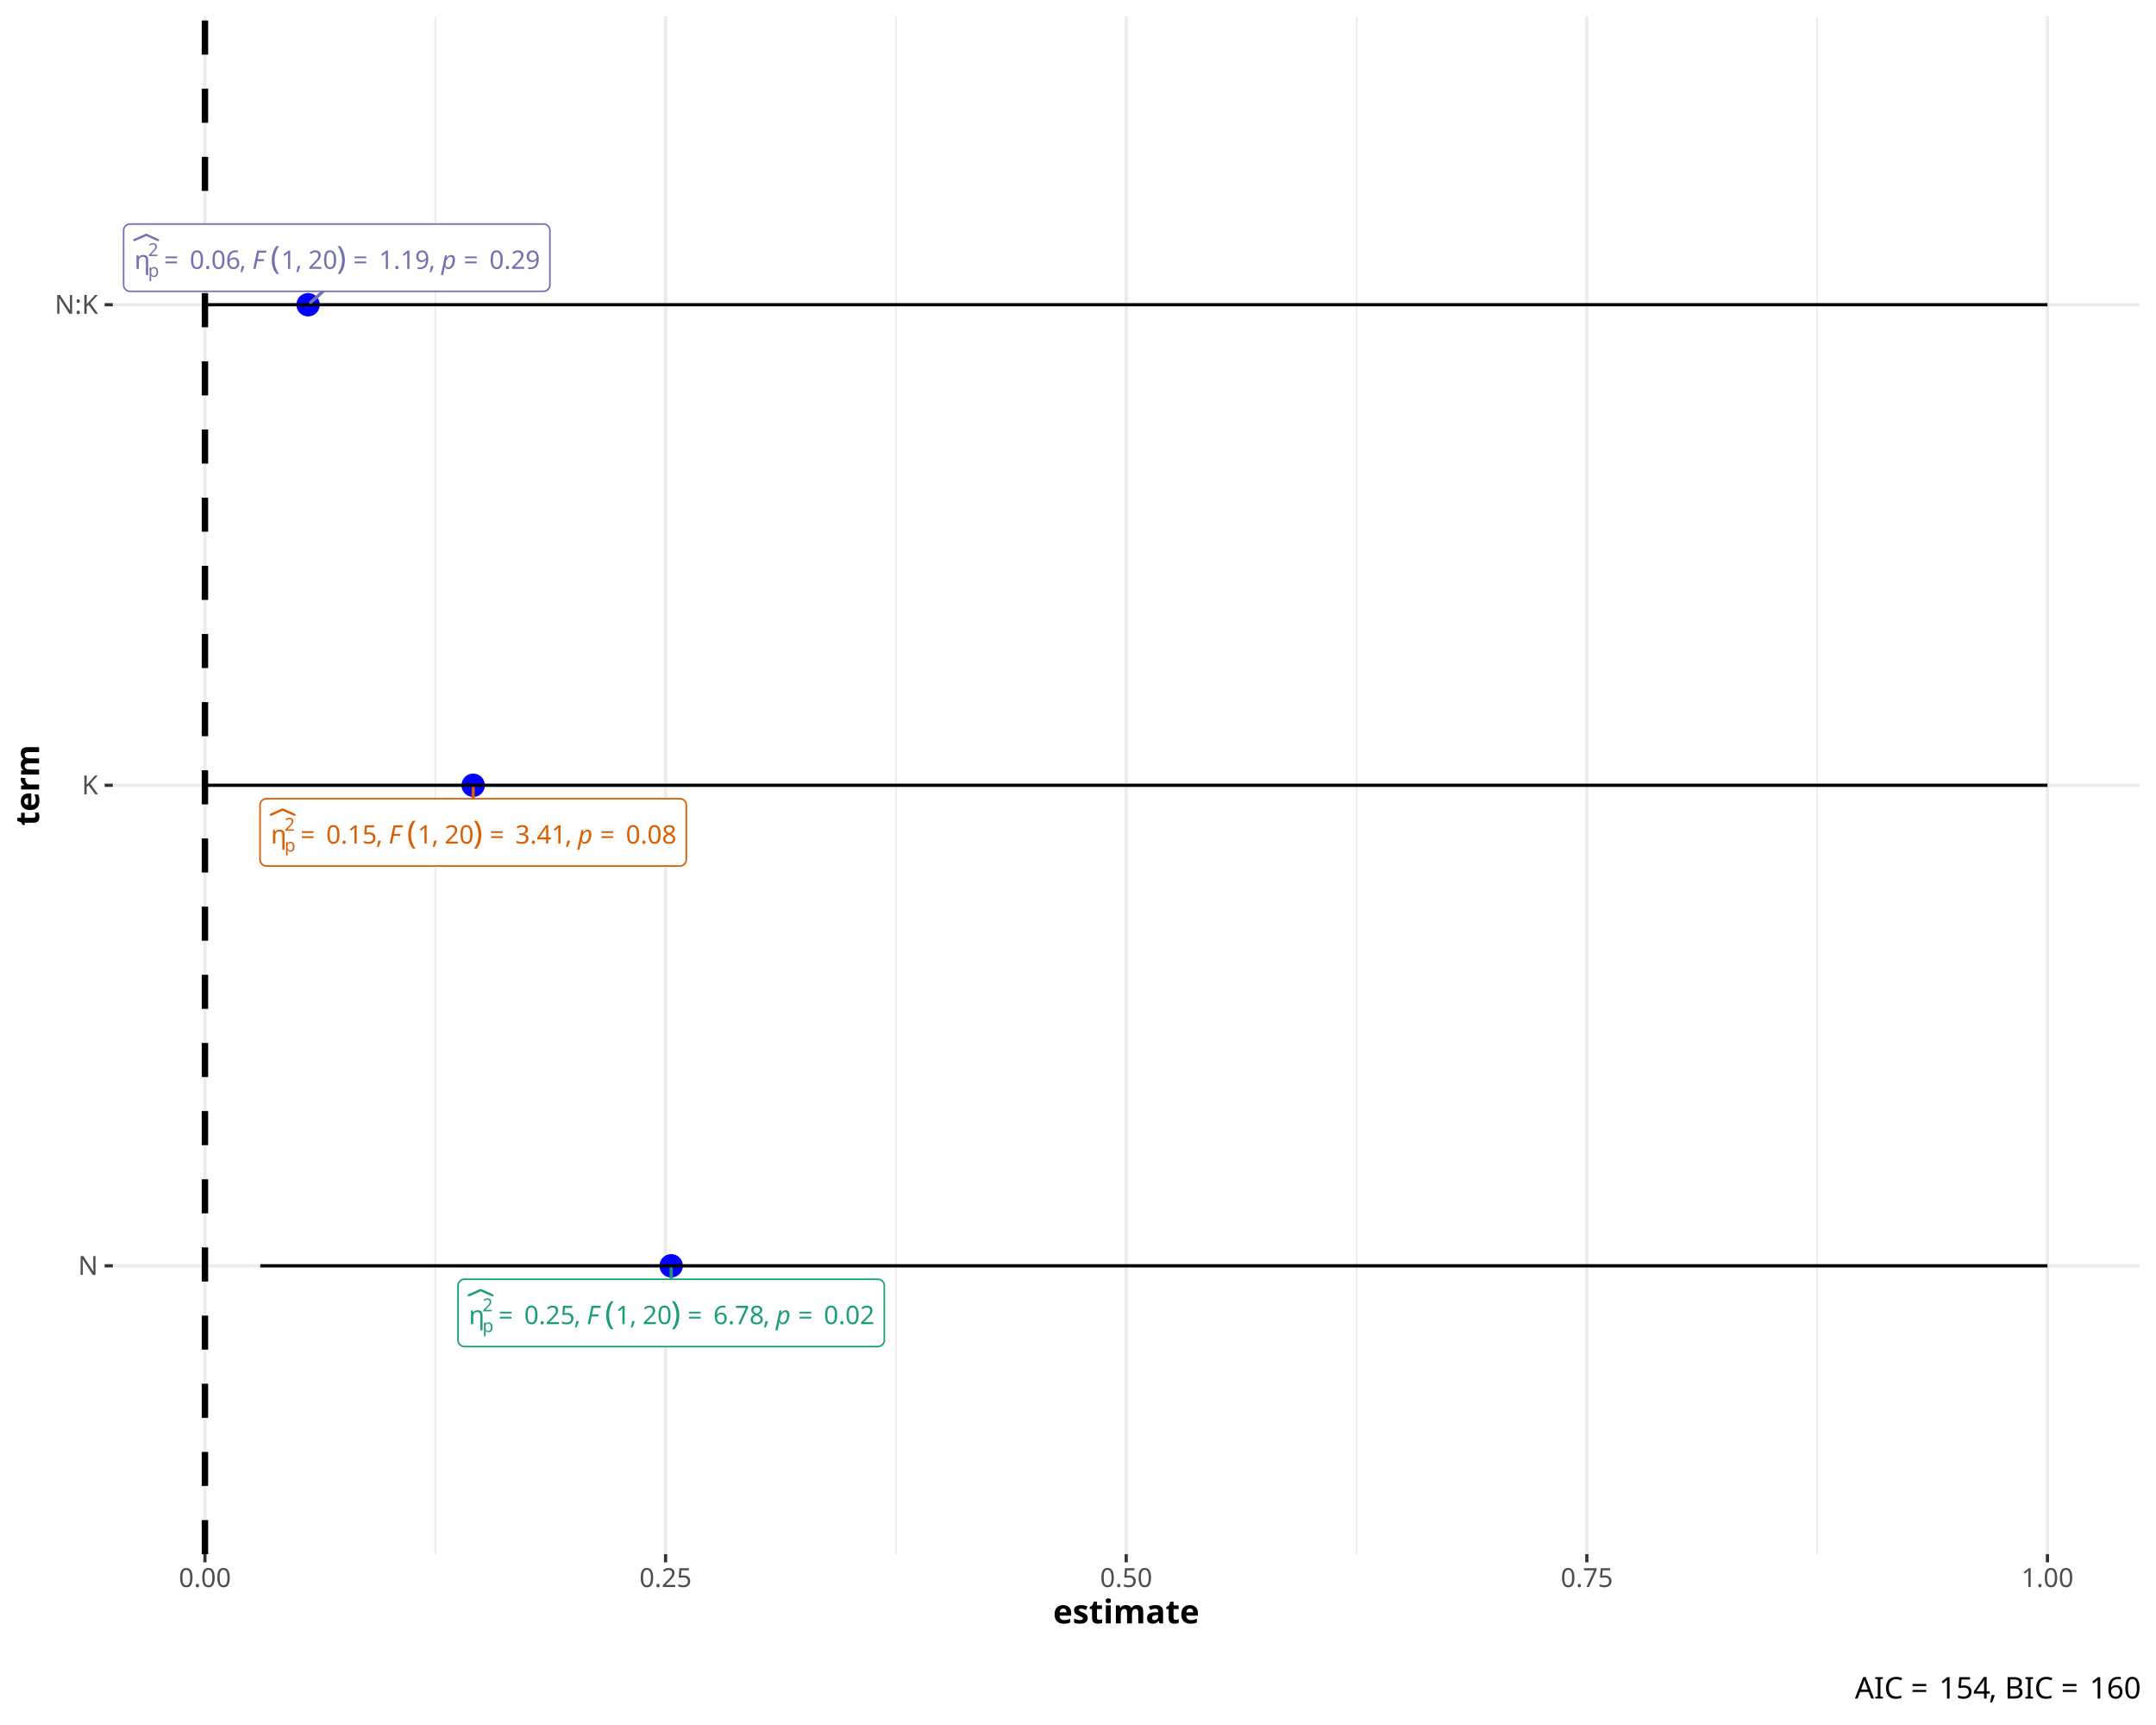
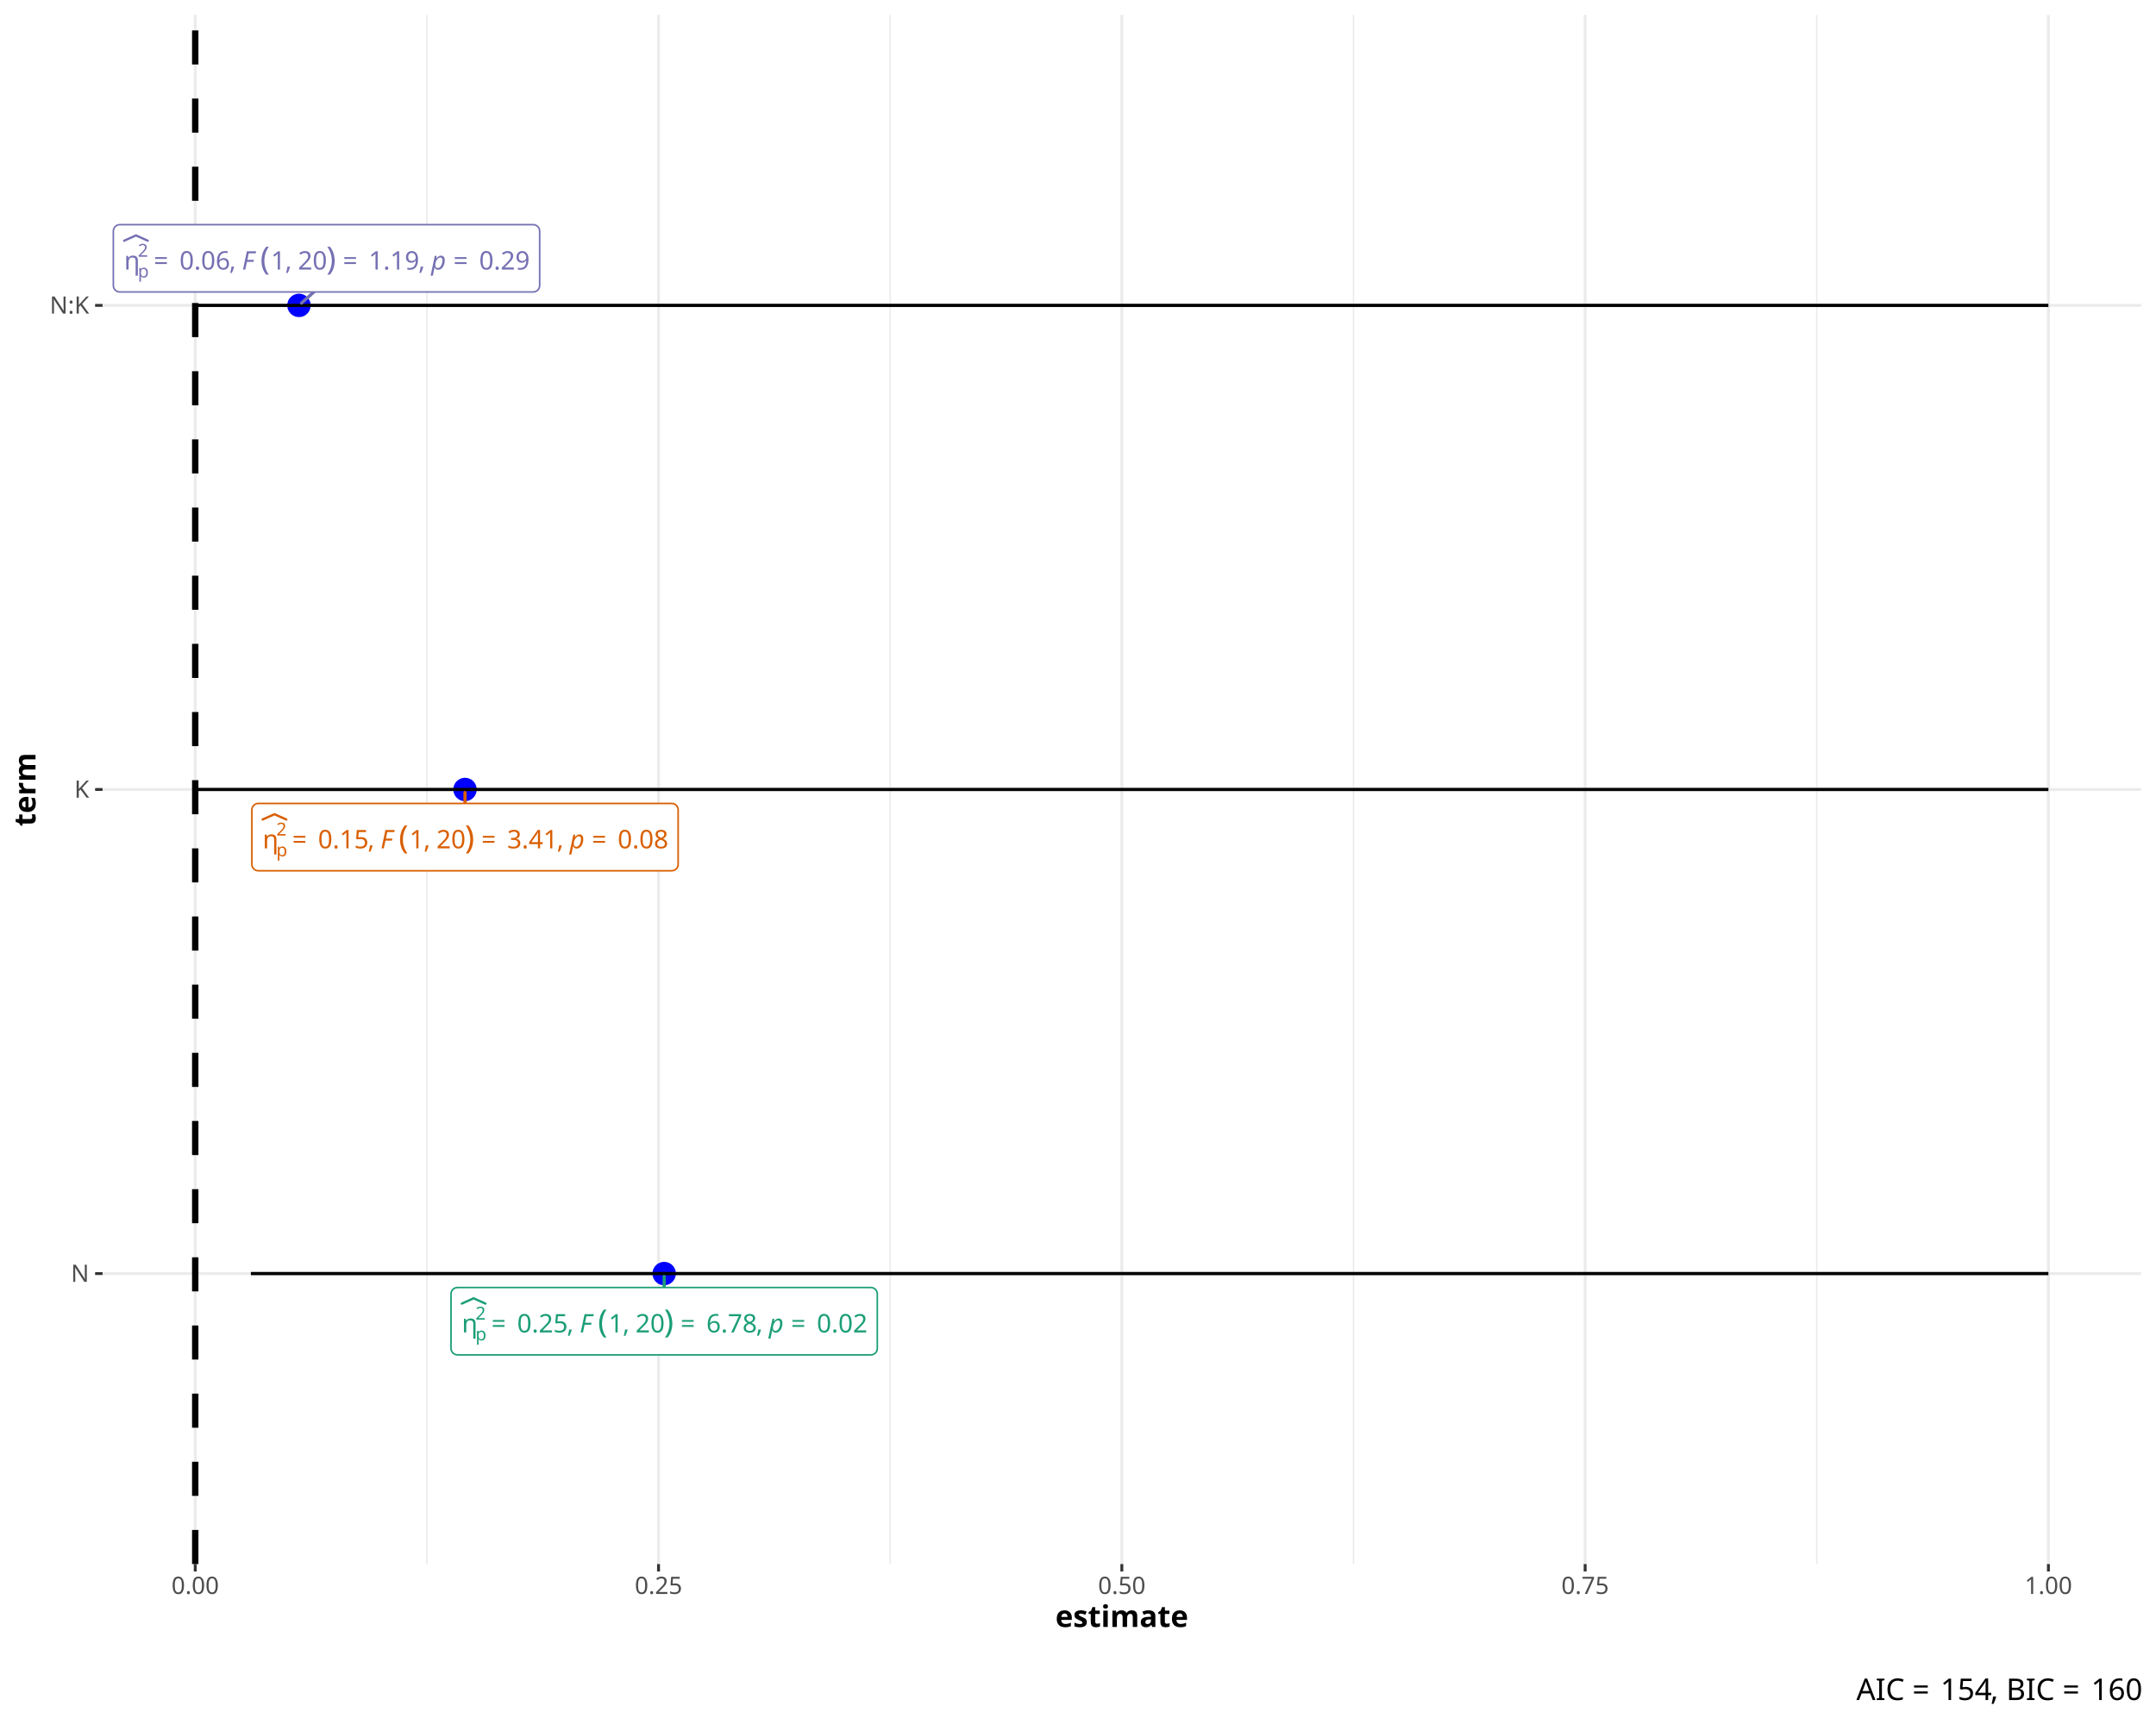
<svg xmlns="http://www.w3.org/2000/svg" class="svglite" data-engine-version="2.0" width="720.00pt" height="576.00pt" viewBox="0 0 720.00 576.00">
  <defs>
    <style type="text/css">
    .svglite line, .svglite polyline, .svglite polygon, .svglite path, .svglite rect, .svglite circle {
      fill: none;
      stroke: #000000;
      stroke-linecap: round;
      stroke-linejoin: round;
      stroke-miterlimit: 10.00;
    }
  </style>
  </defs>
  <rect width="100%" height="100%" style="stroke: none; fill: #FFFFFF;" />
  <defs>
    <clipPath id="cpMC4wMHw3MjAuMDB8MC4wMHw1NzYuMDA=">
      <rect x="0.00" y="0.00" width="720.00" height="576.00" />
    </clipPath>
  </defs>
  <g clip-path="url(#cpMC4wMHw3MjAuMDB8MC4wMHw1NzYuMDA=)">
-     <rect x="0.00" y="0.00" width="720.00" height="576.00" style="stroke-width: 1.07; stroke: #FFFFFF; fill: #FFFFFF;" />
+     <rect x="0.00" y="0.00" width="720.00" height="576.00" style="stroke-width: 0.97; stroke: #FFFFFF; fill: #FFFFFF;" />
  </g>
  <defs>
-     <clipPath id="cpMzcuNjh8NzE0LjUyfDUuNDh8NTE4Ljk1">
-       <rect x="37.68" y="5.48" width="676.84" height="513.47" />
+     <clipPath id="cpMzQuMjV8NzE1LjAyfDQuOTh8NTIyLjI1">
+       <rect x="34.25" y="4.98" width="680.77" height="517.27" />
    </clipPath>
  </defs>
-   <g clip-path="url(#cpMzcuNjh8NzE0LjUyfDUuNDh8NTE4Ljk1)">
-     <rect x="37.68" y="5.48" width="676.84" height="513.47" style="stroke-width: 1.07; stroke: none; fill: #FFFFFF;" />
-     <polyline points="145.36,518.95 145.36,5.48 " style="stroke-width: 0.53; stroke: #EBEBEB; stroke-linecap: butt;" />
-     <polyline points="299.19,518.95 299.19,5.48 " style="stroke-width: 0.53; stroke: #EBEBEB; stroke-linecap: butt;" />
-     <polyline points="453.01,518.95 453.01,5.48 " style="stroke-width: 0.53; stroke: #EBEBEB; stroke-linecap: butt;" />
-     <polyline points="606.84,518.95 606.84,5.48 " style="stroke-width: 0.53; stroke: #EBEBEB; stroke-linecap: butt;" />
-     <polyline points="37.68,422.67 714.52,422.67 " style="stroke-width: 1.07; stroke: #EBEBEB; stroke-linecap: butt;" />
-     <polyline points="37.68,262.21 714.52,262.21 " style="stroke-width: 1.07; stroke: #EBEBEB; stroke-linecap: butt;" />
-     <polyline points="37.68,101.75 714.52,101.75 " style="stroke-width: 1.07; stroke: #EBEBEB; stroke-linecap: butt;" />
-     <polyline points="68.44,518.95 68.44,5.48 " style="stroke-width: 1.07; stroke: #EBEBEB; stroke-linecap: butt;" />
-     <polyline points="222.27,518.95 222.27,5.48 " style="stroke-width: 1.07; stroke: #EBEBEB; stroke-linecap: butt;" />
-     <polyline points="376.10,518.95 376.10,5.48 " style="stroke-width: 1.07; stroke: #EBEBEB; stroke-linecap: butt;" />
-     <polyline points="529.93,518.95 529.93,5.48 " style="stroke-width: 1.07; stroke: #EBEBEB; stroke-linecap: butt;" />
-     <polyline points="683.75,518.95 683.75,5.48 " style="stroke-width: 1.07; stroke: #EBEBEB; stroke-linecap: butt;" />
-     <circle cx="224.14" cy="422.67" r="3.56" style="stroke-width: 0.71; stroke: #0000FF; fill: #0000FF;" />
-     <circle cx="158.02" cy="262.21" r="3.56" style="stroke-width: 0.71; stroke: #0000FF; fill: #0000FF;" />
-     <circle cx="102.89" cy="101.75" r="3.56" style="stroke-width: 0.71; stroke: #0000FF; fill: #0000FF;" />
-     <polyline points="683.75,422.67 683.75,422.67 " style="stroke-width: 1.07; stroke-linecap: butt;" />
-     <polyline points="683.75,422.67 86.92,422.67 " style="stroke-width: 1.07; stroke-linecap: butt;" />
-     <polyline points="86.92,422.67 86.92,422.67 " style="stroke-width: 1.07; stroke-linecap: butt;" />
-     <polyline points="683.75,262.21 683.75,262.21 " style="stroke-width: 1.07; stroke-linecap: butt;" />
-     <polyline points="683.75,262.21 68.44,262.21 " style="stroke-width: 1.07; stroke-linecap: butt;" />
-     <polyline points="68.44,262.21 68.44,262.21 " style="stroke-width: 1.07; stroke-linecap: butt;" />
-     <polyline points="683.75,101.75 683.75,101.75 " style="stroke-width: 1.07; stroke-linecap: butt;" />
-     <polyline points="683.75,101.75 68.44,101.75 " style="stroke-width: 1.07; stroke-linecap: butt;" />
-     <polyline points="68.44,101.75 68.44,101.75 " style="stroke-width: 1.07; stroke-linecap: butt;" />
-     <line x1="68.44" y1="518.95" x2="68.44" y2="5.48" style="stroke-width: 2.13; stroke-dasharray: 11.38,11.38; stroke-linecap: butt;" />
-     <line x1="224.14" y1="427.16" x2="224.14" y2="423.68" style="stroke-width: 1.07; stroke: #1B9E77;" />
-     <line x1="158.02" y1="266.70" x2="158.02" y2="263.22" style="stroke-width: 1.07; stroke: #D95F02;" />
-     <line x1="107.91" y1="97.28" x2="103.75" y2="100.99" style="stroke-width: 1.07; stroke: #7570B3;" />
-     <polygon points="155.12,449.64 293.16,449.64 293.08,449.63 293.42,449.62 293.77,449.55 294.09,449.43 294.39,449.25 294.66,449.03 294.89,448.77 295.08,448.48 295.21,448.16 295.30,447.82 295.32,447.48 295.32,447.48 295.32,429.32 295.32,429.32 295.30,428.97 295.21,428.63 295.08,428.31 294.89,428.02 294.66,427.76 294.39,427.54 294.09,427.36 293.77,427.24 293.42,427.17 293.16,427.16 155.12,427.16 155.38,427.17 155.03,427.16 154.69,427.20 154.35,427.30 154.04,427.44 153.75,427.64 153.50,427.88 153.29,428.16 153.13,428.47 153.02,428.80 152.97,429.14 152.96,429.32 152.96,447.48 152.97,447.30 152.97,447.65 153.02,447.99 153.13,448.32 153.29,448.63 153.50,448.91 153.75,449.15 154.04,449.35 154.35,449.50 154.69,449.59 155.03,449.63 " style="stroke-width: 0.53; stroke: #1B9E77; fill: #FFFFFF;" />
-     <text x="156.56" y="442.15" style="font-size: 8.54px; fill: #1B9E77; font-family: sans;" textLength="4.57px" lengthAdjust="spacingAndGlyphs">η</text>
-     <text x="161.13" y="444.80" style="font-size: 5.98px; fill: #1B9E77; font-family: sans;" textLength="3.32px" lengthAdjust="spacingAndGlyphs">p</text>
-     <text x="161.13" y="437.87" style="font-size: 5.98px; fill: #1B9E77; font-family: sans;" textLength="3.32px" lengthAdjust="spacingAndGlyphs">2</text>
-     <polyline points="156.56,432.52 160.51,430.76 164.46,432.52 " style="stroke-width: 0.75; stroke: #1B9E77;" />
-     <text x="166.43" y="442.15" style="font-size: 8.54px; fill: #1B9E77; font-family: sans;" textLength="6.63px" lengthAdjust="spacingAndGlyphs">=</text>
-     <text x="175.04" y="442.15" style="font-size: 8.54px; fill: #1B9E77; font-family: sans;" textLength="16.61px" lengthAdjust="spacingAndGlyphs">0.25</text>
-     <text x="191.65" y="442.15" style="font-size: 8.54px; fill: #1B9E77; font-family: sans;" textLength="2.14px" lengthAdjust="spacingAndGlyphs">,</text>
-     <text x="193.79" y="442.15" style="font-size: 8.54px; fill: #1B9E77; font-family: sans;" textLength="2.14px" lengthAdjust="spacingAndGlyphs"> </text>
-     <text x="195.92" y="442.15" style="font-size: 8.54px; font-style: italic; fill: #1B9E77; font-family: sans;" textLength="5.21px" lengthAdjust="spacingAndGlyphs">F</text>
-     <text x="202.02" y="442.15" style="font-size: 10.67px; fill: #1B9E77; font-family: sans;" textLength="3.55px" lengthAdjust="spacingAndGlyphs">(</text>
-     <text x="205.57" y="442.15" style="font-size: 8.54px; fill: #1B9E77; font-family: sans;" textLength="4.75px" lengthAdjust="spacingAndGlyphs">1</text>
-     <text x="210.32" y="442.15" style="font-size: 8.54px; fill: #1B9E77; font-family: sans;" textLength="2.14px" lengthAdjust="spacingAndGlyphs">,</text>
-     <text x="212.45" y="442.15" style="font-size: 8.54px; fill: #1B9E77; font-family: sans;" textLength="2.14px" lengthAdjust="spacingAndGlyphs"> </text>
-     <text x="214.59" y="442.15" style="font-size: 8.54px; fill: #1B9E77; font-family: sans;" textLength="9.50px" lengthAdjust="spacingAndGlyphs">20</text>
-     <text x="224.08" y="442.15" style="font-size: 10.67px; fill: #1B9E77; font-family: sans;" textLength="3.55px" lengthAdjust="spacingAndGlyphs">)</text>
-     <text x="229.61" y="442.15" style="font-size: 8.54px; fill: #1B9E77; font-family: sans;" textLength="6.63px" lengthAdjust="spacingAndGlyphs">=</text>
-     <text x="238.21" y="442.15" style="font-size: 8.54px; fill: #1B9E77; font-family: sans;" textLength="16.61px" lengthAdjust="spacingAndGlyphs">6.78</text>
-     <text x="254.82" y="442.15" style="font-size: 8.54px; fill: #1B9E77; font-family: sans;" textLength="2.14px" lengthAdjust="spacingAndGlyphs">,</text>
-     <text x="256.96" y="442.15" style="font-size: 8.54px; fill: #1B9E77; font-family: sans;" textLength="2.14px" lengthAdjust="spacingAndGlyphs"> </text>
-     <text x="259.10" y="442.15" style="font-size: 8.54px; font-style: italic; fill: #1B9E77; font-family: sans;" textLength="4.75px" lengthAdjust="spacingAndGlyphs">p</text>
-     <text x="266.51" y="442.15" style="font-size: 8.54px; fill: #1B9E77; font-family: sans;" textLength="6.63px" lengthAdjust="spacingAndGlyphs">=</text>
-     <text x="275.11" y="442.15" style="font-size: 8.54px; fill: #1B9E77; font-family: sans;" textLength="16.61px" lengthAdjust="spacingAndGlyphs">0.02</text>
-     <polygon points="89.00,289.18 227.04,289.18 226.96,289.18 227.30,289.16 227.64,289.09 227.97,288.97 228.27,288.79 228.54,288.58 228.77,288.31 228.95,288.02 229.09,287.70 229.17,287.36 229.20,287.02 229.20,287.02 229.20,268.86 229.20,268.86 229.17,268.51 229.09,268.17 228.95,267.85 228.77,267.56 228.54,267.30 228.27,267.08 227.97,266.91 227.64,266.78 227.30,266.71 227.04,266.70 89.00,266.70 89.26,266.71 88.91,266.70 88.57,266.74 88.23,266.84 87.92,266.99 87.63,267.18 87.38,267.42 87.17,267.70 87.01,268.01 86.90,268.34 86.84,268.68 86.84,268.86 86.84,287.02 86.84,286.84 86.84,287.19 86.90,287.53 87.01,287.86 87.17,288.17 87.38,288.45 87.63,288.69 87.92,288.89 88.23,289.04 88.57,289.13 88.91,289.18 " style="stroke-width: 0.53; stroke: #D95F02; fill: #FFFFFF;" />
-     <text x="90.44" y="281.69" style="font-size: 8.54px; fill: #D95F02; font-family: sans;" textLength="4.57px" lengthAdjust="spacingAndGlyphs">η</text>
-     <text x="95.01" y="284.34" style="font-size: 5.98px; fill: #D95F02; font-family: sans;" textLength="3.32px" lengthAdjust="spacingAndGlyphs">p</text>
-     <text x="95.01" y="277.41" style="font-size: 5.98px; fill: #D95F02; font-family: sans;" textLength="3.32px" lengthAdjust="spacingAndGlyphs">2</text>
-     <polyline points="90.44,272.06 94.39,270.30 98.33,272.06 " style="stroke-width: 0.75; stroke: #D95F02;" />
-     <text x="100.31" y="281.69" style="font-size: 8.54px; fill: #D95F02; font-family: sans;" textLength="6.63px" lengthAdjust="spacingAndGlyphs">=</text>
-     <text x="108.91" y="281.69" style="font-size: 8.54px; fill: #D95F02; font-family: sans;" textLength="16.61px" lengthAdjust="spacingAndGlyphs">0.15</text>
-     <text x="125.53" y="281.69" style="font-size: 8.54px; fill: #D95F02; font-family: sans;" textLength="2.14px" lengthAdjust="spacingAndGlyphs">,</text>
-     <text x="127.66" y="281.69" style="font-size: 8.54px; fill: #D95F02; font-family: sans;" textLength="2.14px" lengthAdjust="spacingAndGlyphs"> </text>
-     <text x="129.80" y="281.69" style="font-size: 8.54px; font-style: italic; fill: #D95F02; font-family: sans;" textLength="5.21px" lengthAdjust="spacingAndGlyphs">F</text>
-     <text x="135.89" y="281.69" style="font-size: 10.67px; fill: #D95F02; font-family: sans;" textLength="3.55px" lengthAdjust="spacingAndGlyphs">(</text>
-     <text x="139.45" y="281.69" style="font-size: 8.54px; fill: #D95F02; font-family: sans;" textLength="4.75px" lengthAdjust="spacingAndGlyphs">1</text>
-     <text x="144.20" y="281.69" style="font-size: 8.54px; fill: #D95F02; font-family: sans;" textLength="2.14px" lengthAdjust="spacingAndGlyphs">,</text>
-     <text x="146.33" y="281.69" style="font-size: 8.54px; fill: #D95F02; font-family: sans;" textLength="2.14px" lengthAdjust="spacingAndGlyphs"> </text>
-     <text x="148.47" y="281.69" style="font-size: 8.54px; fill: #D95F02; font-family: sans;" textLength="9.50px" lengthAdjust="spacingAndGlyphs">20</text>
-     <text x="157.96" y="281.69" style="font-size: 10.67px; fill: #D95F02; font-family: sans;" textLength="3.55px" lengthAdjust="spacingAndGlyphs">)</text>
-     <text x="163.48" y="281.69" style="font-size: 8.54px; fill: #D95F02; font-family: sans;" textLength="6.63px" lengthAdjust="spacingAndGlyphs">=</text>
-     <text x="172.09" y="281.69" style="font-size: 8.54px; fill: #D95F02; font-family: sans;" textLength="16.61px" lengthAdjust="spacingAndGlyphs">3.41</text>
-     <text x="188.70" y="281.69" style="font-size: 8.54px; fill: #D95F02; font-family: sans;" textLength="2.14px" lengthAdjust="spacingAndGlyphs">,</text>
-     <text x="190.84" y="281.69" style="font-size: 8.54px; fill: #D95F02; font-family: sans;" textLength="2.14px" lengthAdjust="spacingAndGlyphs"> </text>
-     <text x="192.97" y="281.69" style="font-size: 8.54px; font-style: italic; fill: #D95F02; font-family: sans;" textLength="4.75px" lengthAdjust="spacingAndGlyphs">p</text>
-     <text x="200.39" y="281.69" style="font-size: 8.54px; fill: #D95F02; font-family: sans;" textLength="6.63px" lengthAdjust="spacingAndGlyphs">=</text>
-     <text x="208.99" y="281.69" style="font-size: 8.54px; fill: #D95F02; font-family: sans;" textLength="16.61px" lengthAdjust="spacingAndGlyphs">0.08</text>
-     <polygon points="43.44,97.28 181.48,97.28 181.40,97.27 181.74,97.26 182.08,97.19 182.41,97.07 182.71,96.89 182.98,96.67 183.21,96.41 183.39,96.12 183.53,95.80 183.61,95.46 183.64,95.12 183.64,95.12 183.64,76.96 183.64,76.96 183.61,76.61 183.53,76.27 183.39,75.95 183.21,75.66 182.98,75.40 182.71,75.18 182.41,75.00 182.08,74.88 181.74,74.81 181.48,74.80 43.44,74.80 43.70,74.81 43.35,74.80 43.01,74.84 42.67,74.94 42.36,75.09 42.07,75.28 41.82,75.52 41.61,75.80 41.45,76.11 41.34,76.44 41.28,76.78 41.28,76.96 41.28,95.12 41.28,94.94 41.28,95.29 41.34,95.63 41.45,95.96 41.61,96.27 41.82,96.55 42.07,96.79 42.36,96.99 42.67,97.14 43.01,97.23 43.35,97.27 " style="stroke-width: 0.53; stroke: #7570B3; fill: #FFFFFF;" />
-     <text x="44.88" y="89.79" style="font-size: 8.54px; fill: #7570B3; font-family: sans;" textLength="4.57px" lengthAdjust="spacingAndGlyphs">η</text>
-     <text x="49.45" y="92.44" style="font-size: 5.98px; fill: #7570B3; font-family: sans;" textLength="3.32px" lengthAdjust="spacingAndGlyphs">p</text>
-     <text x="49.45" y="85.51" style="font-size: 5.98px; fill: #7570B3; font-family: sans;" textLength="3.32px" lengthAdjust="spacingAndGlyphs">2</text>
-     <polyline points="44.88,80.16 48.83,78.40 52.77,80.16 " style="stroke-width: 0.75; stroke: #7570B3;" />
-     <text x="54.75" y="89.79" style="font-size: 8.54px; fill: #7570B3; font-family: sans;" textLength="6.63px" lengthAdjust="spacingAndGlyphs">=</text>
-     <text x="63.35" y="89.79" style="font-size: 8.54px; fill: #7570B3; font-family: sans;" textLength="16.61px" lengthAdjust="spacingAndGlyphs">0.06</text>
-     <text x="79.97" y="89.79" style="font-size: 8.54px; fill: #7570B3; font-family: sans;" textLength="2.14px" lengthAdjust="spacingAndGlyphs">,</text>
-     <text x="82.10" y="89.79" style="font-size: 8.54px; fill: #7570B3; font-family: sans;" textLength="2.14px" lengthAdjust="spacingAndGlyphs"> </text>
-     <text x="84.24" y="89.79" style="font-size: 8.54px; font-style: italic; fill: #7570B3; font-family: sans;" textLength="5.21px" lengthAdjust="spacingAndGlyphs">F</text>
-     <text x="90.33" y="89.79" style="font-size: 10.67px; fill: #7570B3; font-family: sans;" textLength="3.55px" lengthAdjust="spacingAndGlyphs">(</text>
-     <text x="93.89" y="89.79" style="font-size: 8.54px; fill: #7570B3; font-family: sans;" textLength="4.75px" lengthAdjust="spacingAndGlyphs">1</text>
-     <text x="98.63" y="89.79" style="font-size: 8.54px; fill: #7570B3; font-family: sans;" textLength="2.14px" lengthAdjust="spacingAndGlyphs">,</text>
-     <text x="100.77" y="89.79" style="font-size: 8.54px; fill: #7570B3; font-family: sans;" textLength="2.14px" lengthAdjust="spacingAndGlyphs"> </text>
-     <text x="102.91" y="89.79" style="font-size: 8.54px; fill: #7570B3; font-family: sans;" textLength="9.50px" lengthAdjust="spacingAndGlyphs">20</text>
-     <text x="112.40" y="89.79" style="font-size: 10.67px; fill: #7570B3; font-family: sans;" textLength="3.55px" lengthAdjust="spacingAndGlyphs">)</text>
-     <text x="117.92" y="89.79" style="font-size: 8.54px; fill: #7570B3; font-family: sans;" textLength="6.63px" lengthAdjust="spacingAndGlyphs">=</text>
-     <text x="126.53" y="89.79" style="font-size: 8.54px; fill: #7570B3; font-family: sans;" textLength="16.61px" lengthAdjust="spacingAndGlyphs">1.19</text>
-     <text x="143.14" y="89.79" style="font-size: 8.54px; fill: #7570B3; font-family: sans;" textLength="2.14px" lengthAdjust="spacingAndGlyphs">,</text>
-     <text x="145.28" y="89.79" style="font-size: 8.54px; fill: #7570B3; font-family: sans;" textLength="2.14px" lengthAdjust="spacingAndGlyphs"> </text>
-     <text x="147.41" y="89.79" style="font-size: 8.54px; font-style: italic; fill: #7570B3; font-family: sans;" textLength="4.75px" lengthAdjust="spacingAndGlyphs">p</text>
-     <text x="154.82" y="89.79" style="font-size: 8.54px; fill: #7570B3; font-family: sans;" textLength="6.63px" lengthAdjust="spacingAndGlyphs">=</text>
-     <text x="163.43" y="89.79" style="font-size: 8.54px; fill: #7570B3; font-family: sans;" textLength="16.61px" lengthAdjust="spacingAndGlyphs">0.29</text>
+   <g clip-path="url(#cpMzQuMjV8NzE1LjAyfDQuOTh8NTIyLjI1)">
+     <rect x="34.25" y="4.98" width="680.77" height="517.27" style="stroke-width: 0.97; stroke: none; fill: #FFFFFF;" />
+     <polyline points="142.56,522.25 142.56,4.98 " style="stroke-width: 0.48; stroke: #EBEBEB; stroke-linecap: butt;" />
+     <polyline points="297.28,522.25 297.28,4.98 " style="stroke-width: 0.48; stroke: #EBEBEB; stroke-linecap: butt;" />
+     <polyline points="452.00,522.25 452.00,4.98 " style="stroke-width: 0.48; stroke: #EBEBEB; stroke-linecap: butt;" />
+     <polyline points="606.71,522.25 606.71,4.98 " style="stroke-width: 0.48; stroke: #EBEBEB; stroke-linecap: butt;" />
+     <polyline points="34.25,425.26 715.02,425.26 " style="stroke-width: 0.97; stroke: #EBEBEB; stroke-linecap: butt;" />
+     <polyline points="34.25,263.62 715.02,263.62 " style="stroke-width: 0.97; stroke: #EBEBEB; stroke-linecap: butt;" />
+     <polyline points="34.25,101.97 715.02,101.97 " style="stroke-width: 0.97; stroke: #EBEBEB; stroke-linecap: butt;" />
+     <polyline points="65.20,522.25 65.20,4.98 " style="stroke-width: 0.97; stroke: #EBEBEB; stroke-linecap: butt;" />
+     <polyline points="219.92,522.25 219.92,4.98 " style="stroke-width: 0.97; stroke: #EBEBEB; stroke-linecap: butt;" />
+     <polyline points="374.64,522.25 374.64,4.98 " style="stroke-width: 0.97; stroke: #EBEBEB; stroke-linecap: butt;" />
+     <polyline points="529.36,522.25 529.36,4.98 " style="stroke-width: 0.97; stroke: #EBEBEB; stroke-linecap: butt;" />
+     <polyline points="684.07,522.25 684.07,4.98 " style="stroke-width: 0.97; stroke: #EBEBEB; stroke-linecap: butt;" />
+     <circle cx="221.80" cy="425.26" r="3.56" style="stroke-width: 0.71; stroke: #0000FF; fill: #0000FF;" />
+     <circle cx="155.29" cy="263.62" r="3.56" style="stroke-width: 0.71; stroke: #0000FF; fill: #0000FF;" />
+     <circle cx="99.84" cy="101.97" r="3.56" style="stroke-width: 0.71; stroke: #0000FF; fill: #0000FF;" />
+     <polyline points="684.07,425.26 684.07,425.26 " style="stroke-width: 1.07; stroke-linecap: butt;" />
+     <polyline points="684.07,425.26 83.78,425.26 " style="stroke-width: 1.07; stroke-linecap: butt;" />
+     <polyline points="83.78,425.26 83.78,425.26 " style="stroke-width: 1.07; stroke-linecap: butt;" />
+     <polyline points="684.07,263.62 684.07,263.62 " style="stroke-width: 1.07; stroke-linecap: butt;" />
+     <polyline points="684.07,263.62 65.20,263.62 " style="stroke-width: 1.07; stroke-linecap: butt;" />
+     <polyline points="65.20,263.62 65.20,263.62 " style="stroke-width: 1.07; stroke-linecap: butt;" />
+     <polyline points="684.07,101.97 684.07,101.97 " style="stroke-width: 1.07; stroke-linecap: butt;" />
+     <polyline points="684.07,101.97 65.20,101.97 " style="stroke-width: 1.07; stroke-linecap: butt;" />
+     <polyline points="65.20,101.97 65.20,101.97 " style="stroke-width: 1.07; stroke-linecap: butt;" />
+     <line x1="65.20" y1="522.25" x2="65.20" y2="4.98" style="stroke-width: 2.13; stroke-dasharray: 11.38,11.38; stroke-linecap: butt;" />
+     <line x1="221.80" y1="429.92" x2="221.80" y2="426.27" style="stroke-width: 1.07; stroke: #1B9E77;" />
+     <line x1="155.29" y1="268.28" x2="155.29" y2="264.63" style="stroke-width: 1.07; stroke: #D95F02;" />
+     <line x1="104.80" y1="97.49" x2="100.70" y2="101.20" style="stroke-width: 1.07; stroke: #7570B3;" />
+     <polygon points="152.78,452.41 290.82,452.41 290.73,452.40 291.08,452.39 291.42,452.32 291.75,452.20 292.05,452.02 292.32,451.80 292.55,451.54 292.73,451.25 292.87,450.93 292.95,450.59 292.98,450.25 292.98,450.25 292.98,432.08 292.98,432.08 292.95,431.74 292.87,431.40 292.73,431.08 292.55,430.79 292.32,430.53 292.05,430.31 291.75,430.13 291.42,430.01 291.08,429.94 290.82,429.92 152.78,429.92 153.04,429.94 152.69,429.93 152.34,429.97 152.01,430.06 151.70,430.21 151.41,430.41 151.16,430.65 150.95,430.93 150.79,431.24 150.68,431.57 150.62,431.91 150.62,432.08 150.62,450.25 150.62,450.07 150.62,450.42 150.68,450.76 150.79,451.09 150.95,451.40 151.16,451.68 151.41,451.92 151.70,452.12 152.01,452.26 152.34,452.36 152.69,452.40 " style="stroke-width: 0.53; stroke: #1B9E77; fill: #FFFFFF;" />
+     <text x="154.22" y="444.92" style="font-size: 8.54px; fill: #1B9E77; font-family: sans;" textLength="4.57px" lengthAdjust="spacingAndGlyphs">η</text>
+     <text x="158.79" y="447.56" style="font-size: 5.98px; fill: #1B9E77; font-family: sans;" textLength="3.32px" lengthAdjust="spacingAndGlyphs">p</text>
+     <text x="158.79" y="440.63" style="font-size: 5.98px; fill: #1B9E77; font-family: sans;" textLength="3.32px" lengthAdjust="spacingAndGlyphs">2</text>
+     <polyline points="154.22,435.29 158.16,433.52 162.11,435.29 " style="stroke-width: 0.75; stroke: #1B9E77;" />
+     <text x="164.09" y="444.92" style="font-size: 8.54px; fill: #1B9E77; font-family: sans;" textLength="6.63px" lengthAdjust="spacingAndGlyphs">=</text>
+     <text x="172.69" y="444.92" style="font-size: 8.54px; fill: #1B9E77; font-family: sans;" textLength="16.61px" lengthAdjust="spacingAndGlyphs">0.25</text>
+     <text x="189.31" y="444.92" style="font-size: 8.54px; fill: #1B9E77; font-family: sans;" textLength="2.14px" lengthAdjust="spacingAndGlyphs">,</text>
+     <text x="191.44" y="444.92" style="font-size: 8.54px; fill: #1B9E77; font-family: sans;" textLength="2.14px" lengthAdjust="spacingAndGlyphs"> </text>
+     <text x="193.58" y="444.92" style="font-size: 8.54px; font-style: italic; fill: #1B9E77; font-family: sans;" textLength="5.21px" lengthAdjust="spacingAndGlyphs">F</text>
+     <text x="199.67" y="444.92" style="font-size: 10.67px; fill: #1B9E77; font-family: sans;" textLength="3.55px" lengthAdjust="spacingAndGlyphs">(</text>
+     <text x="203.23" y="444.92" style="font-size: 8.54px; fill: #1B9E77; font-family: sans;" textLength="4.75px" lengthAdjust="spacingAndGlyphs">1</text>
+     <text x="207.97" y="444.92" style="font-size: 8.54px; fill: #1B9E77; font-family: sans;" textLength="2.14px" lengthAdjust="spacingAndGlyphs">,</text>
+     <text x="210.11" y="444.92" style="font-size: 8.54px; fill: #1B9E77; font-family: sans;" textLength="2.14px" lengthAdjust="spacingAndGlyphs"> </text>
+     <text x="212.24" y="444.92" style="font-size: 8.54px; fill: #1B9E77; font-family: sans;" textLength="9.50px" lengthAdjust="spacingAndGlyphs">20</text>
+     <text x="221.74" y="444.92" style="font-size: 10.67px; fill: #1B9E77; font-family: sans;" textLength="3.55px" lengthAdjust="spacingAndGlyphs">)</text>
+     <text x="227.26" y="444.92" style="font-size: 8.54px; fill: #1B9E77; font-family: sans;" textLength="6.63px" lengthAdjust="spacingAndGlyphs">=</text>
+     <text x="235.87" y="444.92" style="font-size: 8.54px; fill: #1B9E77; font-family: sans;" textLength="16.61px" lengthAdjust="spacingAndGlyphs">6.78</text>
+     <text x="252.48" y="444.92" style="font-size: 8.54px; fill: #1B9E77; font-family: sans;" textLength="2.14px" lengthAdjust="spacingAndGlyphs">,</text>
+     <text x="254.61" y="444.92" style="font-size: 8.54px; fill: #1B9E77; font-family: sans;" textLength="2.14px" lengthAdjust="spacingAndGlyphs"> </text>
+     <text x="256.75" y="444.92" style="font-size: 8.54px; font-style: italic; fill: #1B9E77; font-family: sans;" textLength="4.75px" lengthAdjust="spacingAndGlyphs">p</text>
+     <text x="264.16" y="444.92" style="font-size: 8.54px; fill: #1B9E77; font-family: sans;" textLength="6.63px" lengthAdjust="spacingAndGlyphs">=</text>
+     <text x="272.77" y="444.92" style="font-size: 8.54px; fill: #1B9E77; font-family: sans;" textLength="16.61px" lengthAdjust="spacingAndGlyphs">0.02</text>
+     <polygon points="86.27,290.76 224.31,290.76 224.23,290.76 224.58,290.74 224.92,290.67 225.24,290.55 225.54,290.38 225.81,290.16 226.04,289.90 226.23,289.60 226.36,289.28 226.45,288.94 226.47,288.60 226.47,288.60 226.47,270.44 226.47,270.44 226.45,270.09 226.36,269.75 226.23,269.43 226.04,269.14 225.81,268.88 225.54,268.66 225.24,268.49 224.92,268.36 224.58,268.29 224.31,268.28 86.27,268.28 86.53,268.29 86.18,268.28 85.84,268.32 85.50,268.42 85.19,268.57 84.90,268.76 84.65,269.00 84.44,269.28 84.28,269.59 84.17,269.92 84.12,270.26 84.11,270.44 84.11,288.60 84.12,288.42 84.12,288.77 84.17,289.11 84.28,289.44 84.44,289.75 84.65,290.03 84.90,290.27 85.19,290.47 85.50,290.62 85.84,290.71 86.18,290.76 " style="stroke-width: 0.53; stroke: #D95F02; fill: #FFFFFF;" />
+     <text x="87.71" y="283.27" style="font-size: 8.54px; fill: #D95F02; font-family: sans;" textLength="4.57px" lengthAdjust="spacingAndGlyphs">η</text>
+     <text x="92.28" y="285.92" style="font-size: 5.98px; fill: #D95F02; font-family: sans;" textLength="3.32px" lengthAdjust="spacingAndGlyphs">p</text>
+     <text x="92.28" y="278.99" style="font-size: 5.98px; fill: #D95F02; font-family: sans;" textLength="3.32px" lengthAdjust="spacingAndGlyphs">2</text>
+     <polyline points="87.71,273.64 91.66,271.88 95.61,273.64 " style="stroke-width: 0.75; stroke: #D95F02;" />
+     <text x="97.58" y="283.27" style="font-size: 8.54px; fill: #D95F02; font-family: sans;" textLength="6.63px" lengthAdjust="spacingAndGlyphs">=</text>
+     <text x="106.19" y="283.27" style="font-size: 8.54px; fill: #D95F02; font-family: sans;" textLength="16.61px" lengthAdjust="spacingAndGlyphs">0.15</text>
+     <text x="122.80" y="283.27" style="font-size: 8.54px; fill: #D95F02; font-family: sans;" textLength="2.14px" lengthAdjust="spacingAndGlyphs">,</text>
+     <text x="124.94" y="283.27" style="font-size: 8.54px; fill: #D95F02; font-family: sans;" textLength="2.14px" lengthAdjust="spacingAndGlyphs"> </text>
+     <text x="127.07" y="283.27" style="font-size: 8.54px; font-style: italic; fill: #D95F02; font-family: sans;" textLength="5.21px" lengthAdjust="spacingAndGlyphs">F</text>
+     <text x="133.17" y="283.27" style="font-size: 10.67px; fill: #D95F02; font-family: sans;" textLength="3.55px" lengthAdjust="spacingAndGlyphs">(</text>
+     <text x="136.72" y="283.27" style="font-size: 8.54px; fill: #D95F02; font-family: sans;" textLength="4.75px" lengthAdjust="spacingAndGlyphs">1</text>
+     <text x="141.47" y="283.27" style="font-size: 8.54px; fill: #D95F02; font-family: sans;" textLength="2.14px" lengthAdjust="spacingAndGlyphs">,</text>
+     <text x="143.60" y="283.27" style="font-size: 8.54px; fill: #D95F02; font-family: sans;" textLength="2.14px" lengthAdjust="spacingAndGlyphs"> </text>
+     <text x="145.74" y="283.27" style="font-size: 8.54px; fill: #D95F02; font-family: sans;" textLength="9.50px" lengthAdjust="spacingAndGlyphs">20</text>
+     <text x="155.23" y="283.27" style="font-size: 10.67px; fill: #D95F02; font-family: sans;" textLength="3.55px" lengthAdjust="spacingAndGlyphs">)</text>
+     <text x="160.76" y="283.27" style="font-size: 8.54px; fill: #D95F02; font-family: sans;" textLength="6.63px" lengthAdjust="spacingAndGlyphs">=</text>
+     <text x="169.36" y="283.27" style="font-size: 8.54px; fill: #D95F02; font-family: sans;" textLength="16.61px" lengthAdjust="spacingAndGlyphs">3.41</text>
+     <text x="185.97" y="283.27" style="font-size: 8.54px; fill: #D95F02; font-family: sans;" textLength="2.14px" lengthAdjust="spacingAndGlyphs">,</text>
+     <text x="188.11" y="283.27" style="font-size: 8.54px; fill: #D95F02; font-family: sans;" textLength="2.14px" lengthAdjust="spacingAndGlyphs"> </text>
+     <text x="190.25" y="283.27" style="font-size: 8.54px; font-style: italic; fill: #D95F02; font-family: sans;" textLength="4.75px" lengthAdjust="spacingAndGlyphs">p</text>
+     <text x="197.66" y="283.27" style="font-size: 8.54px; fill: #D95F02; font-family: sans;" textLength="6.63px" lengthAdjust="spacingAndGlyphs">=</text>
+     <text x="206.26" y="283.27" style="font-size: 8.54px; fill: #D95F02; font-family: sans;" textLength="16.61px" lengthAdjust="spacingAndGlyphs">0.08</text>
+     <polygon points="40.01,97.49 178.06,97.49 177.97,97.49 178.32,97.48 178.66,97.41 178.98,97.29 179.28,97.11 179.55,96.89 179.78,96.63 179.97,96.34 180.11,96.02 180.19,95.68 180.22,95.33 180.22,95.33 180.22,77.17 180.22,77.17 180.19,76.83 180.11,76.49 179.97,76.17 179.78,75.88 179.55,75.62 179.28,75.40 178.98,75.22 178.66,75.10 178.32,75.03 178.06,75.01 40.01,75.01 40.27,75.03 39.93,75.02 39.58,75.06 39.25,75.15 38.93,75.30 38.65,75.50 38.40,75.74 38.19,76.02 38.03,76.33 37.92,76.66 37.86,77.00 37.85,77.17 37.85,95.33 37.86,95.16 37.86,95.51 37.92,95.85 38.03,96.18 38.19,96.49 38.40,96.77 38.65,97.01 38.93,97.21 39.25,97.35 39.58,97.45 39.93,97.49 " style="stroke-width: 0.53; stroke: #7570B3; fill: #FFFFFF;" />
+     <text x="41.45" y="90.01" style="font-size: 8.54px; fill: #7570B3; font-family: sans;" textLength="4.57px" lengthAdjust="spacingAndGlyphs">η</text>
+     <text x="46.03" y="92.65" style="font-size: 5.98px; fill: #7570B3; font-family: sans;" textLength="3.32px" lengthAdjust="spacingAndGlyphs">p</text>
+     <text x="46.03" y="85.72" style="font-size: 5.98px; fill: #7570B3; font-family: sans;" textLength="3.32px" lengthAdjust="spacingAndGlyphs">2</text>
+     <polyline points="41.45,80.38 45.40,78.61 49.35,80.38 " style="stroke-width: 0.75; stroke: #7570B3;" />
+     <text x="51.33" y="90.01" style="font-size: 8.54px; fill: #7570B3; font-family: sans;" textLength="6.63px" lengthAdjust="spacingAndGlyphs">=</text>
+     <text x="59.93" y="90.01" style="font-size: 8.54px; fill: #7570B3; font-family: sans;" textLength="16.61px" lengthAdjust="spacingAndGlyphs">0.06</text>
+     <text x="76.54" y="90.01" style="font-size: 8.54px; fill: #7570B3; font-family: sans;" textLength="2.14px" lengthAdjust="spacingAndGlyphs">,</text>
+     <text x="78.68" y="90.01" style="font-size: 8.54px; fill: #7570B3; font-family: sans;" textLength="2.14px" lengthAdjust="spacingAndGlyphs"> </text>
+     <text x="80.81" y="90.01" style="font-size: 8.54px; font-style: italic; fill: #7570B3; font-family: sans;" textLength="5.21px" lengthAdjust="spacingAndGlyphs">F</text>
+     <text x="86.91" y="90.01" style="font-size: 10.67px; fill: #7570B3; font-family: sans;" textLength="3.55px" lengthAdjust="spacingAndGlyphs">(</text>
+     <text x="90.46" y="90.01" style="font-size: 8.54px; fill: #7570B3; font-family: sans;" textLength="4.75px" lengthAdjust="spacingAndGlyphs">1</text>
+     <text x="95.21" y="90.01" style="font-size: 8.54px; fill: #7570B3; font-family: sans;" textLength="2.14px" lengthAdjust="spacingAndGlyphs">,</text>
+     <text x="97.35" y="90.01" style="font-size: 8.54px; fill: #7570B3; font-family: sans;" textLength="2.14px" lengthAdjust="spacingAndGlyphs"> </text>
+     <text x="99.48" y="90.01" style="font-size: 8.54px; fill: #7570B3; font-family: sans;" textLength="9.50px" lengthAdjust="spacingAndGlyphs">20</text>
+     <text x="108.98" y="90.01" style="font-size: 10.67px; fill: #7570B3; font-family: sans;" textLength="3.55px" lengthAdjust="spacingAndGlyphs">)</text>
+     <text x="114.50" y="90.01" style="font-size: 8.54px; fill: #7570B3; font-family: sans;" textLength="6.63px" lengthAdjust="spacingAndGlyphs">=</text>
+     <text x="123.10" y="90.01" style="font-size: 8.54px; fill: #7570B3; font-family: sans;" textLength="16.61px" lengthAdjust="spacingAndGlyphs">1.19</text>
+     <text x="139.72" y="90.01" style="font-size: 8.54px; fill: #7570B3; font-family: sans;" textLength="2.14px" lengthAdjust="spacingAndGlyphs">,</text>
+     <text x="141.85" y="90.01" style="font-size: 8.54px; fill: #7570B3; font-family: sans;" textLength="2.14px" lengthAdjust="spacingAndGlyphs"> </text>
+     <text x="143.99" y="90.01" style="font-size: 8.54px; font-style: italic; fill: #7570B3; font-family: sans;" textLength="4.75px" lengthAdjust="spacingAndGlyphs">p</text>
+     <text x="151.40" y="90.01" style="font-size: 8.54px; fill: #7570B3; font-family: sans;" textLength="6.63px" lengthAdjust="spacingAndGlyphs">=</text>
+     <text x="160.00" y="90.01" style="font-size: 8.54px; fill: #7570B3; font-family: sans;" textLength="16.61px" lengthAdjust="spacingAndGlyphs">0.29</text>
  </g>
  <g clip-path="url(#cpMC4wMHw3MjAuMDB8MC4wMHw1NzYuMDA=)">
-     <text x="32.75" y="425.70" text-anchor="end" style="font-size: 8.80px; fill: #4D4D4D; font-family: sans;" textLength="6.36px" lengthAdjust="spacingAndGlyphs">N</text>
-     <text x="32.75" y="265.24" text-anchor="end" style="font-size: 8.80px; fill: #4D4D4D; font-family: sans;" textLength="5.87px" lengthAdjust="spacingAndGlyphs">K</text>
-     <text x="32.75" y="104.78" text-anchor="end" style="font-size: 8.80px; fill: #4D4D4D; font-family: sans;" textLength="14.67px" lengthAdjust="spacingAndGlyphs">N:K</text>
-     <polyline points="34.94,422.67 37.68,422.67 " style="stroke-width: 1.07; stroke: #333333; stroke-linecap: butt;" />
-     <polyline points="34.94,262.21 37.68,262.21 " style="stroke-width: 1.07; stroke: #333333; stroke-linecap: butt;" />
-     <polyline points="34.94,101.75 37.68,101.75 " style="stroke-width: 1.07; stroke: #333333; stroke-linecap: butt;" />
-     <polyline points="68.44,521.69 68.44,518.95 " style="stroke-width: 1.07; stroke: #333333; stroke-linecap: butt;" />
-     <polyline points="222.27,521.69 222.27,518.95 " style="stroke-width: 1.07; stroke: #333333; stroke-linecap: butt;" />
-     <polyline points="376.10,521.69 376.10,518.95 " style="stroke-width: 1.07; stroke: #333333; stroke-linecap: butt;" />
-     <polyline points="529.93,521.69 529.93,518.95 " style="stroke-width: 1.07; stroke: #333333; stroke-linecap: butt;" />
-     <polyline points="683.75,521.69 683.75,518.95 " style="stroke-width: 1.07; stroke: #333333; stroke-linecap: butt;" />
-     <text x="68.44" y="529.93" text-anchor="middle" style="font-size: 8.80px; fill: #4D4D4D; font-family: sans;" textLength="17.13px" lengthAdjust="spacingAndGlyphs">0.00</text>
-     <text x="222.27" y="529.93" text-anchor="middle" style="font-size: 8.80px; fill: #4D4D4D; font-family: sans;" textLength="17.13px" lengthAdjust="spacingAndGlyphs">0.25</text>
-     <text x="376.10" y="529.93" text-anchor="middle" style="font-size: 8.80px; fill: #4D4D4D; font-family: sans;" textLength="17.13px" lengthAdjust="spacingAndGlyphs">0.50</text>
-     <text x="529.93" y="529.93" text-anchor="middle" style="font-size: 8.80px; fill: #4D4D4D; font-family: sans;" textLength="17.13px" lengthAdjust="spacingAndGlyphs">0.75</text>
-     <text x="683.75" y="529.93" text-anchor="middle" style="font-size: 8.80px; fill: #4D4D4D; font-family: sans;" textLength="17.13px" lengthAdjust="spacingAndGlyphs">1.00</text>
-     <text x="376.10" y="542.07" text-anchor="middle" style="font-size: 11.00px; font-weight: bold; font-family: sans;" textLength="41.58px" lengthAdjust="spacingAndGlyphs">estimate</text>
-     <text transform="translate(13.05,262.21) rotate(-90)" text-anchor="middle" style="font-size: 11.00px; font-weight: bold; font-family: sans;" textLength="22.00px" lengthAdjust="spacingAndGlyphs">term</text>
-     <text x="619.44" y="567.16" style="font-size: 10.00px; font-family: sans;" textLength="28.07px" lengthAdjust="spacingAndGlyphs">AIC = </text>
-     <text x="647.52" y="567.16" style="font-size: 10.00px; font-family: sans;" textLength="16.69px" lengthAdjust="spacingAndGlyphs">154</text>
-     <text x="664.20" y="567.16" style="font-size: 10.00px; font-family: sans;" textLength="33.63px" lengthAdjust="spacingAndGlyphs">, BIC = </text>
-     <text x="697.83" y="567.16" style="font-size: 10.00px; font-family: sans;" textLength="16.69px" lengthAdjust="spacingAndGlyphs">160</text>
+     <text x="29.77" y="428.02" text-anchor="end" style="font-size: 8.00px; fill: #4D4D4D; font-family: sans;" textLength="5.78px" lengthAdjust="spacingAndGlyphs">N</text>
+     <text x="29.77" y="266.37" text-anchor="end" style="font-size: 8.00px; fill: #4D4D4D; font-family: sans;" textLength="5.34px" lengthAdjust="spacingAndGlyphs">K</text>
+     <text x="29.77" y="104.72" text-anchor="end" style="font-size: 8.00px; fill: #4D4D4D; font-family: sans;" textLength="13.34px" lengthAdjust="spacingAndGlyphs">N:K</text>
+     <polyline points="31.76,425.26 34.25,425.26 " style="stroke-width: 0.97; stroke: #333333; stroke-linecap: butt;" />
+     <polyline points="31.76,263.62 34.25,263.62 " style="stroke-width: 0.97; stroke: #333333; stroke-linecap: butt;" />
+     <polyline points="31.76,101.97 34.25,101.97 " style="stroke-width: 0.97; stroke: #333333; stroke-linecap: butt;" />
+     <polyline points="65.20,524.74 65.20,522.25 " style="stroke-width: 0.97; stroke: #333333; stroke-linecap: butt;" />
+     <polyline points="219.92,524.74 219.92,522.25 " style="stroke-width: 0.97; stroke: #333333; stroke-linecap: butt;" />
+     <polyline points="374.64,524.74 374.64,522.25 " style="stroke-width: 0.97; stroke: #333333; stroke-linecap: butt;" />
+     <polyline points="529.36,524.74 529.36,522.25 " style="stroke-width: 0.97; stroke: #333333; stroke-linecap: butt;" />
+     <polyline points="684.07,524.74 684.07,522.25 " style="stroke-width: 0.97; stroke: #333333; stroke-linecap: butt;" />
+     <text x="65.20" y="532.24" text-anchor="middle" style="font-size: 8.00px; fill: #4D4D4D; font-family: sans;" textLength="15.57px" lengthAdjust="spacingAndGlyphs">0.00</text>
+     <text x="219.92" y="532.24" text-anchor="middle" style="font-size: 8.00px; fill: #4D4D4D; font-family: sans;" textLength="15.57px" lengthAdjust="spacingAndGlyphs">0.25</text>
+     <text x="374.64" y="532.24" text-anchor="middle" style="font-size: 8.00px; fill: #4D4D4D; font-family: sans;" textLength="15.57px" lengthAdjust="spacingAndGlyphs">0.50</text>
+     <text x="529.36" y="532.24" text-anchor="middle" style="font-size: 8.00px; fill: #4D4D4D; font-family: sans;" textLength="15.57px" lengthAdjust="spacingAndGlyphs">0.75</text>
+     <text x="684.07" y="532.24" text-anchor="middle" style="font-size: 8.00px; fill: #4D4D4D; font-family: sans;" textLength="15.57px" lengthAdjust="spacingAndGlyphs">1.00</text>
+     <text x="374.64" y="543.27" text-anchor="middle" style="font-size: 10.00px; font-weight: bold; font-family: sans;" textLength="37.80px" lengthAdjust="spacingAndGlyphs">estimate</text>
+     <text transform="translate(11.86,263.62) rotate(-90)" text-anchor="middle" style="font-size: 10.00px; font-weight: bold; font-family: sans;" textLength="20.00px" lengthAdjust="spacingAndGlyphs">term</text>
+     <text x="619.94" y="567.66" style="font-size: 10.00px; font-family: sans;" textLength="28.07px" lengthAdjust="spacingAndGlyphs">AIC = </text>
+     <text x="648.02" y="567.66" style="font-size: 10.00px; font-family: sans;" textLength="16.69px" lengthAdjust="spacingAndGlyphs">154</text>
+     <text x="664.70" y="567.66" style="font-size: 10.00px; font-family: sans;" textLength="33.63px" lengthAdjust="spacingAndGlyphs">, BIC = </text>
+     <text x="698.33" y="567.66" style="font-size: 10.00px; font-family: sans;" textLength="16.69px" lengthAdjust="spacingAndGlyphs">160</text>
  </g>
</svg>
